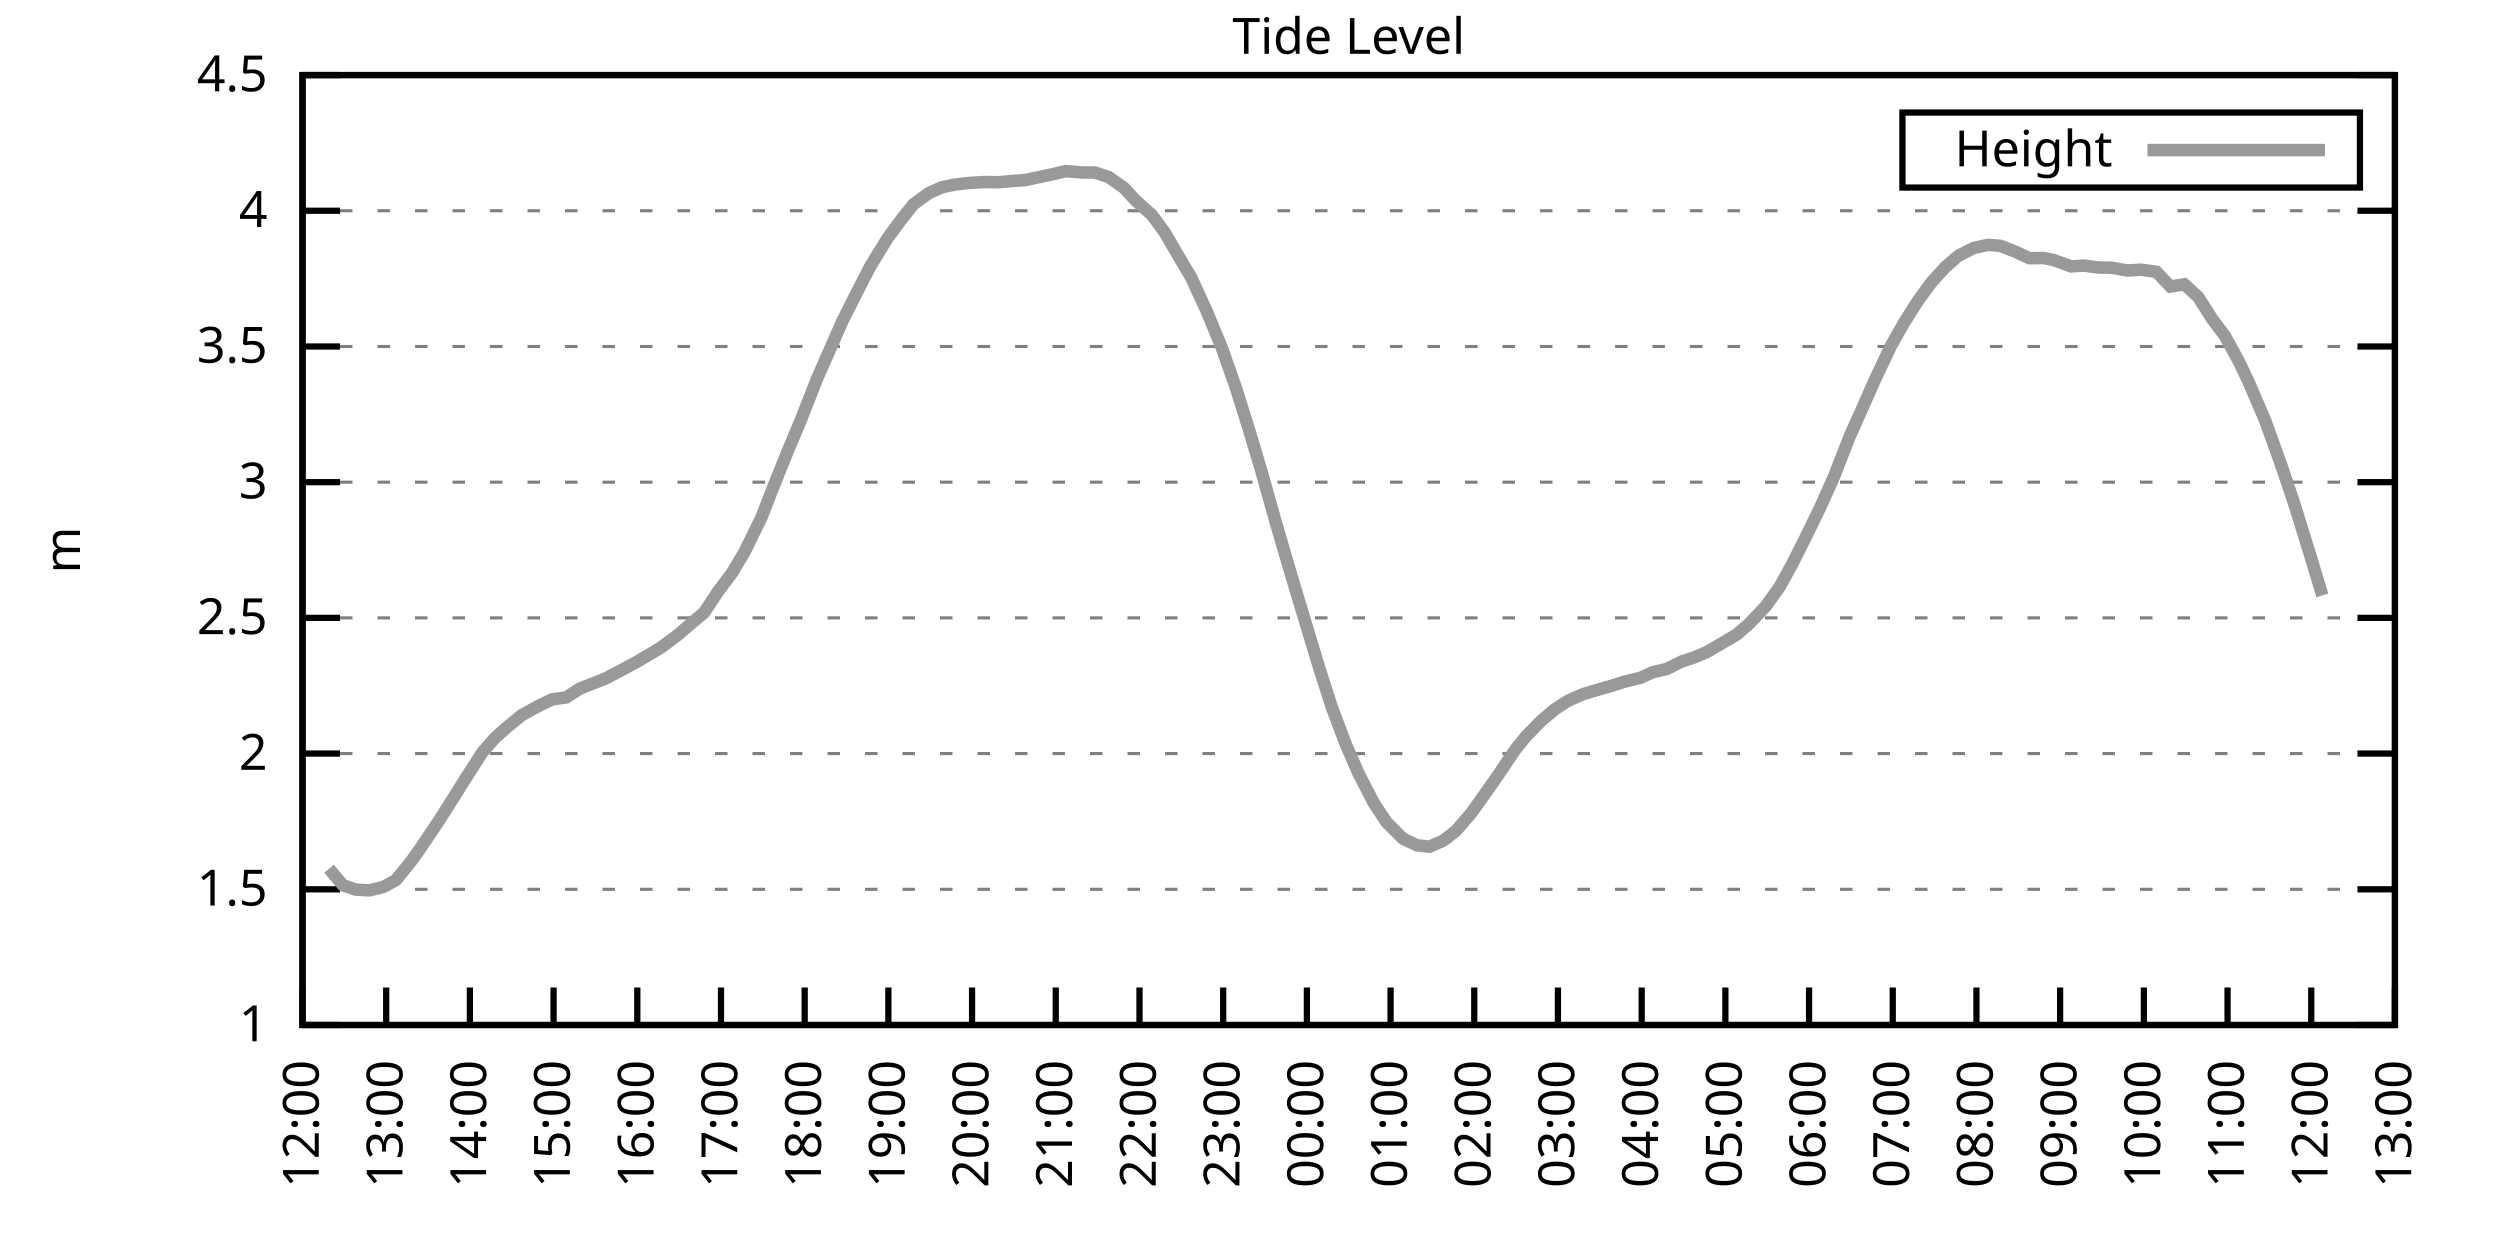
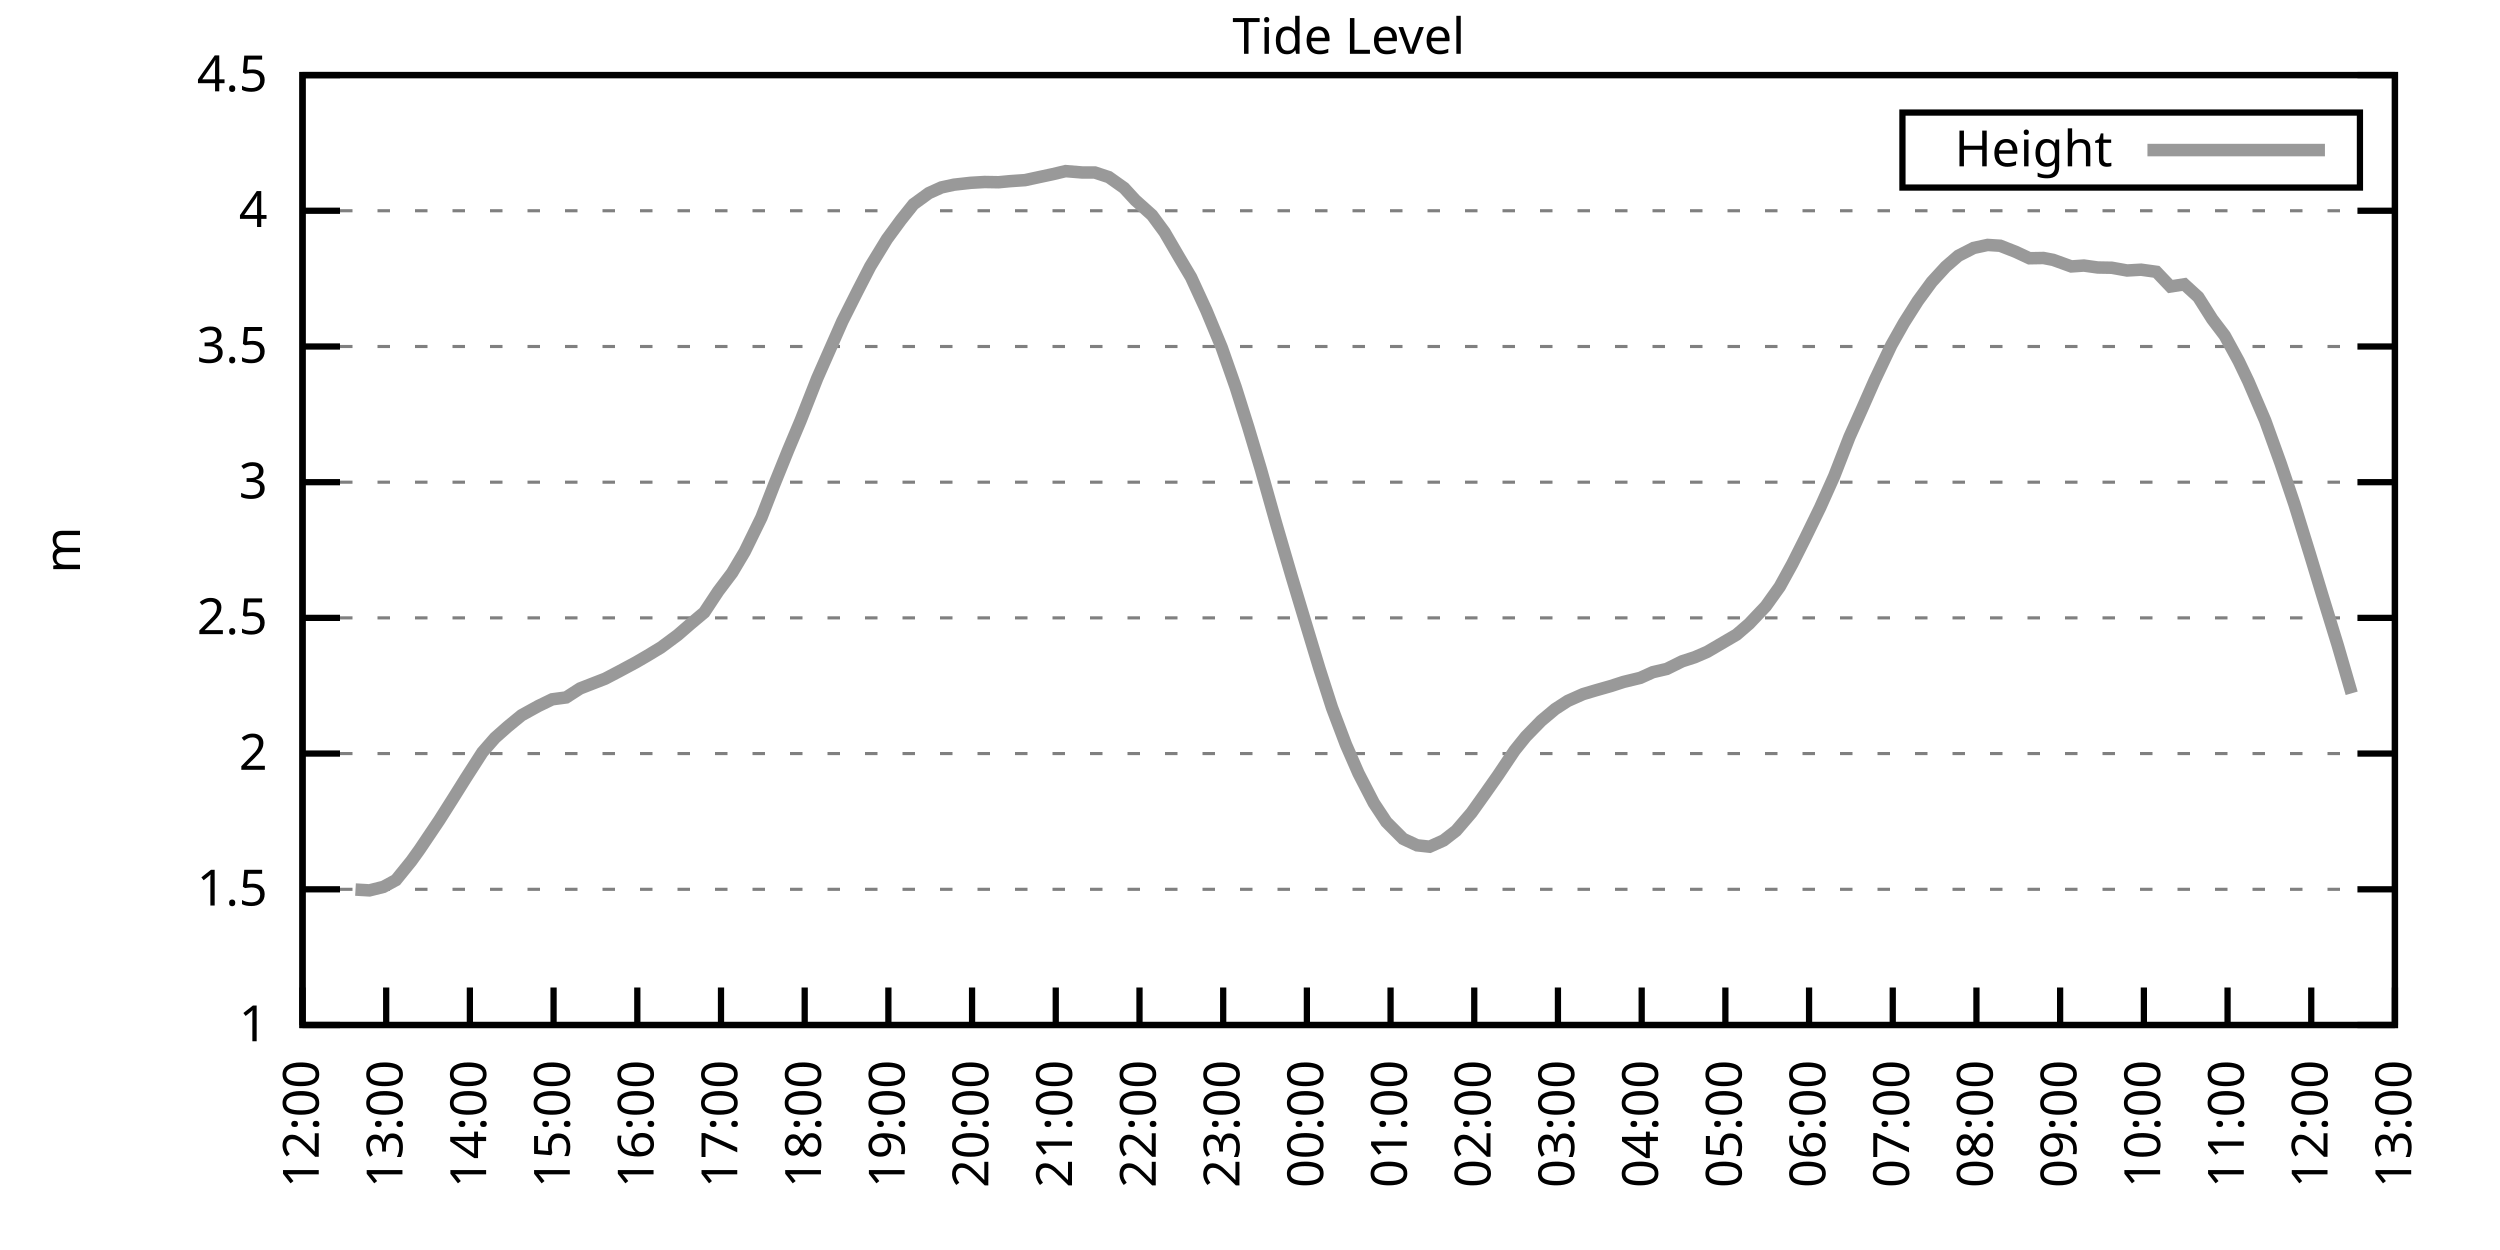
<svg xmlns="http://www.w3.org/2000/svg" xmlns:xlink="http://www.w3.org/1999/xlink" width="400" height="200" viewBox="0 0 400 200">
  <g id="gnuplot_canvas">
    <rect x="0" y="0" width="400" height="200" fill="none" />
    <defs>
      <circle id="gpDot" r="0.5" stroke-width="0.5" stroke="currentColor" />
      <path id="gpPt0" stroke-width="0.333" stroke="currentColor" d="M-1,0 h2 M0,-1 v2" />
      <path id="gpPt1" stroke-width="0.333" stroke="currentColor" d="M-1,-1 L1,1 M1,-1 L-1,1" />
      <path id="gpPt2" stroke-width="0.333" stroke="currentColor" d="M-1,0 L1,0 M0,-1 L0,1 M-1,-1 L1,1 M-1,1 L1,-1" />
      <rect id="gpPt3" stroke-width="0.333" stroke="currentColor" x="-1" y="-1" width="2" height="2" />
      <rect id="gpPt4" stroke-width="0.333" stroke="currentColor" fill="currentColor" x="-1" y="-1" width="2" height="2" />
      <circle id="gpPt5" stroke-width="0.333" stroke="currentColor" cx="0" cy="0" r="1" />
      <use xlink:href="#gpPt5" id="gpPt6" fill="currentColor" stroke="none" />
      <path id="gpPt7" stroke-width="0.333" stroke="currentColor" d="M0,-1.33 L-1.33,0.67 L1.33,0.67 z" />
      <use xlink:href="#gpPt7" id="gpPt8" fill="currentColor" stroke="none" />
      <use xlink:href="#gpPt7" id="gpPt9" stroke="currentColor" transform="rotate(180)" />
      <use xlink:href="#gpPt9" id="gpPt10" fill="currentColor" stroke="none" />
      <use xlink:href="#gpPt3" id="gpPt11" stroke="currentColor" transform="rotate(45)" />
      <use xlink:href="#gpPt11" id="gpPt12" fill="currentColor" stroke="none" />
      <path id="gpPt13" stroke-width="0.333" stroke="currentColor" d="M0,1.330 L1.265,0.411 L0.782,-1.067 L-0.782,-1.076 L-1.265,0.411 z" />
      <use xlink:href="#gpPt13" id="gpPt14" fill="currentColor" stroke="none" />
      <filter id="textbox" filterUnits="objectBoundingBox" x="0" y="0" height="1" width="1">
        <feFlood flood-color="white" flood-opacity="1" result="bgnd" />
        <feComposite in="SourceGraphic" in2="bgnd" operator="atop" />
      </filter>
      <filter id="greybox" filterUnits="objectBoundingBox" x="0" y="0" height="1" width="1">
        <feFlood flood-color="lightgrey" flood-opacity="1" result="grey" />
        <feComposite in="SourceGraphic" in2="grey" operator="atop" />
      </filter>
    </defs>
    <g fill="none" color="white" stroke="currentColor" stroke-width="1.00" stroke-linecap="butt" stroke-linejoin="miter">
</g>
    <g fill="none" color="black" stroke="currentColor" stroke-width="1.00" stroke-linecap="butt" stroke-linejoin="miter">
      <g stroke="none" shape-rendering="crispEdges">
        <polygon fill="rgb(255, 255, 255)" points="48.40,164.00 383.18,164.00 383.18,12.02 48.40,12.02 " />
      </g>
    </g>
    <g fill="none" color="black" stroke="currentColor" stroke-width="1.00" stroke-linecap="butt" stroke-linejoin="miter">
</g>
    <g fill="none" color="black" stroke="black" stroke-width="0.50" stroke-linecap="butt" stroke-linejoin="miter">
</g>
    <g fill="none" color="gray" stroke="currentColor" stroke-width="0.50" stroke-linecap="butt" stroke-linejoin="miter">
      <path stroke="gray" stroke-dasharray="2,4" class="gridline" d="M48.40,164.00 L383.19,164.00  " />
    </g>
    <g fill="none" color="gray" stroke="gray" stroke-width="1.00" stroke-linecap="butt" stroke-linejoin="miter">
</g>
    <g fill="none" color="black" stroke="currentColor" stroke-width="1.00" stroke-linecap="butt" stroke-linejoin="miter">
      <path stroke="black" d="M48.40,164.00 L54.40,164.00 M383.19,164.00 L377.19,164.00  " />
      <g transform="translate(42.80,166.60)" stroke="none" fill="black" font-family="Sans" font-size="8.00" text-anchor="end">
        <text>
          <tspan font-family="Sans"> 1</tspan>
        </text>
      </g>
    </g>
    <g fill="none" color="black" stroke="currentColor" stroke-width="1.00" stroke-linecap="butt" stroke-linejoin="miter">
</g>
    <g fill="none" color="black" stroke="black" stroke-width="0.50" stroke-linecap="butt" stroke-linejoin="miter">
</g>
    <g fill="none" color="gray" stroke="currentColor" stroke-width="0.50" stroke-linecap="butt" stroke-linejoin="miter">
      <path stroke="gray" stroke-dasharray="2,4" class="gridline" d="M48.40,142.29 L383.19,142.29  " />
    </g>
    <g fill="none" color="gray" stroke="gray" stroke-width="1.00" stroke-linecap="butt" stroke-linejoin="miter">
</g>
    <g fill="none" color="black" stroke="currentColor" stroke-width="1.00" stroke-linecap="butt" stroke-linejoin="miter">
      <path stroke="black" d="M48.40,142.29 L54.40,142.29 M383.19,142.29 L377.19,142.29  " />
      <g transform="translate(42.80,144.89)" stroke="none" fill="black" font-family="Sans" font-size="8.00" text-anchor="end">
        <text>
          <tspan font-family="Sans"> 1.5</tspan>
        </text>
      </g>
    </g>
    <g fill="none" color="black" stroke="currentColor" stroke-width="1.00" stroke-linecap="butt" stroke-linejoin="miter">
</g>
    <g fill="none" color="black" stroke="black" stroke-width="0.50" stroke-linecap="butt" stroke-linejoin="miter">
</g>
    <g fill="none" color="gray" stroke="currentColor" stroke-width="0.50" stroke-linecap="butt" stroke-linejoin="miter">
      <path stroke="gray" stroke-dasharray="2,4" class="gridline" d="M48.40,120.57 L383.19,120.57  " />
    </g>
    <g fill="none" color="gray" stroke="gray" stroke-width="1.00" stroke-linecap="butt" stroke-linejoin="miter">
</g>
    <g fill="none" color="black" stroke="currentColor" stroke-width="1.00" stroke-linecap="butt" stroke-linejoin="miter">
      <path stroke="black" d="M48.40,120.57 L54.40,120.57 M383.19,120.57 L377.19,120.57  " />
      <g transform="translate(42.80,123.17)" stroke="none" fill="black" font-family="Sans" font-size="8.00" text-anchor="end">
        <text>
          <tspan font-family="Sans"> 2</tspan>
        </text>
      </g>
    </g>
    <g fill="none" color="black" stroke="currentColor" stroke-width="1.00" stroke-linecap="butt" stroke-linejoin="miter">
</g>
    <g fill="none" color="black" stroke="black" stroke-width="0.50" stroke-linecap="butt" stroke-linejoin="miter">
</g>
    <g fill="none" color="gray" stroke="currentColor" stroke-width="0.50" stroke-linecap="butt" stroke-linejoin="miter">
      <path stroke="gray" stroke-dasharray="2,4" class="gridline" d="M48.40,98.86 L383.19,98.86  " />
    </g>
    <g fill="none" color="gray" stroke="gray" stroke-width="1.00" stroke-linecap="butt" stroke-linejoin="miter">
</g>
    <g fill="none" color="black" stroke="currentColor" stroke-width="1.00" stroke-linecap="butt" stroke-linejoin="miter">
      <path stroke="black" d="M48.40,98.86 L54.40,98.86 M383.19,98.86 L377.19,98.86  " />
      <g transform="translate(42.80,101.46)" stroke="none" fill="black" font-family="Sans" font-size="8.00" text-anchor="end">
        <text>
          <tspan font-family="Sans"> 2.5</tspan>
        </text>
      </g>
    </g>
    <g fill="none" color="black" stroke="currentColor" stroke-width="1.00" stroke-linecap="butt" stroke-linejoin="miter">
</g>
    <g fill="none" color="black" stroke="black" stroke-width="0.50" stroke-linecap="butt" stroke-linejoin="miter">
</g>
    <g fill="none" color="gray" stroke="currentColor" stroke-width="0.50" stroke-linecap="butt" stroke-linejoin="miter">
      <path stroke="gray" stroke-dasharray="2,4" class="gridline" d="M48.40,77.15 L383.19,77.15  " />
    </g>
    <g fill="none" color="gray" stroke="gray" stroke-width="1.00" stroke-linecap="butt" stroke-linejoin="miter">
</g>
    <g fill="none" color="black" stroke="currentColor" stroke-width="1.00" stroke-linecap="butt" stroke-linejoin="miter">
      <path stroke="black" d="M48.40,77.15 L54.40,77.15 M383.19,77.15 L377.19,77.15  " />
      <g transform="translate(42.80,79.75)" stroke="none" fill="black" font-family="Sans" font-size="8.00" text-anchor="end">
        <text>
          <tspan font-family="Sans"> 3</tspan>
        </text>
      </g>
    </g>
    <g fill="none" color="black" stroke="currentColor" stroke-width="1.00" stroke-linecap="butt" stroke-linejoin="miter">
</g>
    <g fill="none" color="black" stroke="black" stroke-width="0.50" stroke-linecap="butt" stroke-linejoin="miter">
</g>
    <g fill="none" color="gray" stroke="currentColor" stroke-width="0.50" stroke-linecap="butt" stroke-linejoin="miter">
      <path stroke="gray" stroke-dasharray="2,4" class="gridline" d="M48.40,55.44 L383.19,55.44  " />
    </g>
    <g fill="none" color="gray" stroke="gray" stroke-width="1.00" stroke-linecap="butt" stroke-linejoin="miter">
</g>
    <g fill="none" color="black" stroke="currentColor" stroke-width="1.00" stroke-linecap="butt" stroke-linejoin="miter">
      <path stroke="black" d="M48.40,55.44 L54.40,55.44 M383.19,55.44 L377.19,55.44  " />
      <g transform="translate(42.80,58.04)" stroke="none" fill="black" font-family="Sans" font-size="8.00" text-anchor="end">
        <text>
          <tspan font-family="Sans"> 3.5</tspan>
        </text>
      </g>
    </g>
    <g fill="none" color="black" stroke="currentColor" stroke-width="1.00" stroke-linecap="butt" stroke-linejoin="miter">
</g>
    <g fill="none" color="black" stroke="black" stroke-width="0.50" stroke-linecap="butt" stroke-linejoin="miter">
</g>
    <g fill="none" color="gray" stroke="currentColor" stroke-width="0.50" stroke-linecap="butt" stroke-linejoin="miter">
      <path stroke="gray" stroke-dasharray="2,4" class="gridline" d="M48.40,33.72 L383.19,33.72  " />
    </g>
    <g fill="none" color="gray" stroke="gray" stroke-width="1.00" stroke-linecap="butt" stroke-linejoin="miter">
</g>
    <g fill="none" color="black" stroke="currentColor" stroke-width="1.00" stroke-linecap="butt" stroke-linejoin="miter">
      <path stroke="black" d="M48.40,33.72 L54.40,33.72 M383.19,33.72 L377.19,33.72  " />
      <g transform="translate(42.80,36.32)" stroke="none" fill="black" font-family="Sans" font-size="8.00" text-anchor="end">
        <text>
          <tspan font-family="Sans"> 4</tspan>
        </text>
      </g>
    </g>
    <g fill="none" color="black" stroke="currentColor" stroke-width="1.00" stroke-linecap="butt" stroke-linejoin="miter">
</g>
    <g fill="none" color="black" stroke="black" stroke-width="0.50" stroke-linecap="butt" stroke-linejoin="miter">
</g>
    <g fill="none" color="gray" stroke="currentColor" stroke-width="0.50" stroke-linecap="butt" stroke-linejoin="miter">
      <path stroke="gray" stroke-dasharray="2,4" class="gridline" d="M48.40,12.01 L383.19,12.01  " />
    </g>
    <g fill="none" color="gray" stroke="gray" stroke-width="1.00" stroke-linecap="butt" stroke-linejoin="miter">
</g>
    <g fill="none" color="black" stroke="currentColor" stroke-width="1.00" stroke-linecap="butt" stroke-linejoin="miter">
      <path stroke="black" d="M48.40,12.01 L54.40,12.01 M383.19,12.01 L377.19,12.01  " />
      <g transform="translate(42.80,14.61)" stroke="none" fill="black" font-family="Sans" font-size="8.00" text-anchor="end">
        <text>
          <tspan font-family="Sans"> 4.5</tspan>
        </text>
      </g>
    </g>
    <g fill="none" color="black" stroke="currentColor" stroke-width="1.00" stroke-linecap="butt" stroke-linejoin="miter">
      <path stroke="black" d="M48.40,164.00 L48.40,158.00  " />
      <g transform="translate(51.00,169.60) rotate(270.00)" stroke="none" fill="black" font-family="Sans" font-size="8.00" text-anchor="end">
        <text>
          <tspan font-family="Sans">12:00</tspan>
        </text>
      </g>
    </g>
    <g fill="none" color="black" stroke="currentColor" stroke-width="1.00" stroke-linecap="butt" stroke-linejoin="miter">
      <path stroke="black" d="M61.79,164.00 L61.79,158.00  " />
      <g transform="translate(64.39,169.60) rotate(270.00)" stroke="none" fill="black" font-family="Sans" font-size="8.00" text-anchor="end">
        <text>
          <tspan font-family="Sans">13:00</tspan>
        </text>
      </g>
    </g>
    <g fill="none" color="black" stroke="currentColor" stroke-width="1.00" stroke-linecap="butt" stroke-linejoin="miter">
      <path stroke="black" d="M75.18,164.00 L75.18,158.00  " />
      <g transform="translate(77.78,169.60) rotate(270.00)" stroke="none" fill="black" font-family="Sans" font-size="8.00" text-anchor="end">
        <text>
          <tspan font-family="Sans">14:00</tspan>
        </text>
      </g>
    </g>
    <g fill="none" color="black" stroke="currentColor" stroke-width="1.00" stroke-linecap="butt" stroke-linejoin="miter">
      <path stroke="black" d="M88.57,164.00 L88.57,158.00  " />
      <g transform="translate(91.17,169.60) rotate(270.00)" stroke="none" fill="black" font-family="Sans" font-size="8.00" text-anchor="end">
        <text>
          <tspan font-family="Sans">15:00</tspan>
        </text>
      </g>
    </g>
    <g fill="none" color="black" stroke="currentColor" stroke-width="1.00" stroke-linecap="butt" stroke-linejoin="miter">
      <path stroke="black" d="M101.97,164.00 L101.97,158.00  " />
      <g transform="translate(104.57,169.60) rotate(270.00)" stroke="none" fill="black" font-family="Sans" font-size="8.00" text-anchor="end">
        <text>
          <tspan font-family="Sans">16:00</tspan>
        </text>
      </g>
    </g>
    <g fill="none" color="black" stroke="currentColor" stroke-width="1.00" stroke-linecap="butt" stroke-linejoin="miter">
      <path stroke="black" d="M115.36,164.00 L115.36,158.00  " />
      <g transform="translate(117.96,169.60) rotate(270.00)" stroke="none" fill="black" font-family="Sans" font-size="8.00" text-anchor="end">
        <text>
          <tspan font-family="Sans">17:00</tspan>
        </text>
      </g>
    </g>
    <g fill="none" color="black" stroke="currentColor" stroke-width="1.00" stroke-linecap="butt" stroke-linejoin="miter">
      <path stroke="black" d="M128.75,164.00 L128.75,158.00  " />
      <g transform="translate(131.35,169.60) rotate(270.00)" stroke="none" fill="black" font-family="Sans" font-size="8.00" text-anchor="end">
        <text>
          <tspan font-family="Sans">18:00</tspan>
        </text>
      </g>
    </g>
    <g fill="none" color="black" stroke="currentColor" stroke-width="1.00" stroke-linecap="butt" stroke-linejoin="miter">
      <path stroke="black" d="M142.14,164.00 L142.14,158.00  " />
      <g transform="translate(144.74,169.60) rotate(270.00)" stroke="none" fill="black" font-family="Sans" font-size="8.00" text-anchor="end">
        <text>
          <tspan font-family="Sans">19:00</tspan>
        </text>
      </g>
    </g>
    <g fill="none" color="black" stroke="currentColor" stroke-width="1.00" stroke-linecap="butt" stroke-linejoin="miter">
      <path stroke="black" d="M155.53,164.00 L155.53,158.00  " />
      <g transform="translate(158.13,169.60) rotate(270.00)" stroke="none" fill="black" font-family="Sans" font-size="8.00" text-anchor="end">
        <text>
          <tspan font-family="Sans">20:00</tspan>
        </text>
      </g>
    </g>
    <g fill="none" color="black" stroke="currentColor" stroke-width="1.00" stroke-linecap="butt" stroke-linejoin="miter">
      <path stroke="black" d="M168.92,164.00 L168.92,158.00  " />
      <g transform="translate(171.52,169.60) rotate(270.00)" stroke="none" fill="black" font-family="Sans" font-size="8.00" text-anchor="end">
        <text>
          <tspan font-family="Sans">21:00</tspan>
        </text>
      </g>
    </g>
    <g fill="none" color="black" stroke="currentColor" stroke-width="1.00" stroke-linecap="butt" stroke-linejoin="miter">
      <path stroke="black" d="M182.32,164.00 L182.32,158.00  " />
      <g transform="translate(184.92,169.60) rotate(270.00)" stroke="none" fill="black" font-family="Sans" font-size="8.00" text-anchor="end">
        <text>
          <tspan font-family="Sans">22:00</tspan>
        </text>
      </g>
    </g>
    <g fill="none" color="black" stroke="currentColor" stroke-width="1.00" stroke-linecap="butt" stroke-linejoin="miter">
      <path stroke="black" d="M195.71,164.00 L195.71,158.00  " />
      <g transform="translate(198.31,169.60) rotate(270.00)" stroke="none" fill="black" font-family="Sans" font-size="8.00" text-anchor="end">
        <text>
          <tspan font-family="Sans">23:00</tspan>
        </text>
      </g>
    </g>
    <g fill="none" color="black" stroke="currentColor" stroke-width="1.00" stroke-linecap="butt" stroke-linejoin="miter">
      <path stroke="black" d="M209.10,164.00 L209.10,158.00  " />
      <g transform="translate(211.70,169.60) rotate(270.00)" stroke="none" fill="black" font-family="Sans" font-size="8.00" text-anchor="end">
        <text>
          <tspan font-family="Sans">00:00</tspan>
        </text>
      </g>
    </g>
    <g fill="none" color="black" stroke="currentColor" stroke-width="1.00" stroke-linecap="butt" stroke-linejoin="miter">
      <path stroke="black" d="M222.49,164.00 L222.49,158.00  " />
      <g transform="translate(225.09,169.60) rotate(270.00)" stroke="none" fill="black" font-family="Sans" font-size="8.00" text-anchor="end">
        <text>
          <tspan font-family="Sans">01:00</tspan>
        </text>
      </g>
    </g>
    <g fill="none" color="black" stroke="currentColor" stroke-width="1.00" stroke-linecap="butt" stroke-linejoin="miter">
      <path stroke="black" d="M235.88,164.00 L235.88,158.00  " />
      <g transform="translate(238.48,169.60) rotate(270.00)" stroke="none" fill="black" font-family="Sans" font-size="8.00" text-anchor="end">
        <text>
          <tspan font-family="Sans">02:00</tspan>
        </text>
      </g>
    </g>
    <g fill="none" color="black" stroke="currentColor" stroke-width="1.00" stroke-linecap="butt" stroke-linejoin="miter">
      <path stroke="black" d="M249.27,164.00 L249.27,158.00  " />
      <g transform="translate(251.87,169.60) rotate(270.00)" stroke="none" fill="black" font-family="Sans" font-size="8.00" text-anchor="end">
        <text>
          <tspan font-family="Sans">03:00</tspan>
        </text>
      </g>
    </g>
    <g fill="none" color="black" stroke="currentColor" stroke-width="1.00" stroke-linecap="butt" stroke-linejoin="miter">
      <path stroke="black" d="M262.67,164.00 L262.67,158.00  " />
      <g transform="translate(265.27,169.60) rotate(270.00)" stroke="none" fill="black" font-family="Sans" font-size="8.00" text-anchor="end">
        <text>
          <tspan font-family="Sans">04:00</tspan>
        </text>
      </g>
    </g>
    <g fill="none" color="black" stroke="currentColor" stroke-width="1.00" stroke-linecap="butt" stroke-linejoin="miter">
      <path stroke="black" d="M276.06,164.00 L276.06,158.00  " />
      <g transform="translate(278.66,169.60) rotate(270.00)" stroke="none" fill="black" font-family="Sans" font-size="8.00" text-anchor="end">
        <text>
          <tspan font-family="Sans">05:00</tspan>
        </text>
      </g>
    </g>
    <g fill="none" color="black" stroke="currentColor" stroke-width="1.00" stroke-linecap="butt" stroke-linejoin="miter">
      <path stroke="black" d="M289.45,164.00 L289.45,158.00  " />
      <g transform="translate(292.05,169.60) rotate(270.00)" stroke="none" fill="black" font-family="Sans" font-size="8.00" text-anchor="end">
        <text>
          <tspan font-family="Sans">06:00</tspan>
        </text>
      </g>
    </g>
    <g fill="none" color="black" stroke="currentColor" stroke-width="1.00" stroke-linecap="butt" stroke-linejoin="miter">
      <path stroke="black" d="M302.84,164.00 L302.84,158.00  " />
      <g transform="translate(305.44,169.60) rotate(270.00)" stroke="none" fill="black" font-family="Sans" font-size="8.00" text-anchor="end">
        <text>
          <tspan font-family="Sans">07:00</tspan>
        </text>
      </g>
    </g>
    <g fill="none" color="black" stroke="currentColor" stroke-width="1.00" stroke-linecap="butt" stroke-linejoin="miter">
      <path stroke="black" d="M316.23,164.00 L316.23,158.00  " />
      <g transform="translate(318.83,169.60) rotate(270.00)" stroke="none" fill="black" font-family="Sans" font-size="8.00" text-anchor="end">
        <text>
          <tspan font-family="Sans">08:00</tspan>
        </text>
      </g>
    </g>
    <g fill="none" color="black" stroke="currentColor" stroke-width="1.00" stroke-linecap="butt" stroke-linejoin="miter">
      <path stroke="black" d="M329.62,164.00 L329.62,158.00  " />
      <g transform="translate(332.22,169.60) rotate(270.00)" stroke="none" fill="black" font-family="Sans" font-size="8.00" text-anchor="end">
        <text>
          <tspan font-family="Sans">09:00</tspan>
        </text>
      </g>
    </g>
    <g fill="none" color="black" stroke="currentColor" stroke-width="1.00" stroke-linecap="butt" stroke-linejoin="miter">
      <path stroke="black" d="M343.02,164.00 L343.02,158.00  " />
      <g transform="translate(345.62,169.60) rotate(270.00)" stroke="none" fill="black" font-family="Sans" font-size="8.00" text-anchor="end">
        <text>
          <tspan font-family="Sans">10:00</tspan>
        </text>
      </g>
    </g>
    <g fill="none" color="black" stroke="currentColor" stroke-width="1.00" stroke-linecap="butt" stroke-linejoin="miter">
      <path stroke="black" d="M356.41,164.00 L356.41,158.00  " />
      <g transform="translate(359.01,169.60) rotate(270.00)" stroke="none" fill="black" font-family="Sans" font-size="8.00" text-anchor="end">
        <text>
          <tspan font-family="Sans">11:00</tspan>
        </text>
      </g>
    </g>
    <g fill="none" color="black" stroke="currentColor" stroke-width="1.00" stroke-linecap="butt" stroke-linejoin="miter">
      <path stroke="black" d="M369.80,164.00 L369.80,158.00  " />
      <g transform="translate(372.40,169.60) rotate(270.00)" stroke="none" fill="black" font-family="Sans" font-size="8.00" text-anchor="end">
        <text>
          <tspan font-family="Sans">12:00</tspan>
        </text>
      </g>
    </g>
    <g fill="none" color="black" stroke="currentColor" stroke-width="1.00" stroke-linecap="butt" stroke-linejoin="miter">
      <path stroke="black" d="M383.19,164.00 L383.19,158.00  " />
      <g transform="translate(385.79,169.60) rotate(270.00)" stroke="none" fill="black" font-family="Sans" font-size="8.00" text-anchor="end">
        <text>
          <tspan font-family="Sans">13:00</tspan>
        </text>
      </g>
    </g>
    <g fill="none" color="black" stroke="currentColor" stroke-width="1.00" stroke-linecap="butt" stroke-linejoin="miter">
</g>
    <g fill="none" color="black" stroke="currentColor" stroke-width="1.00" stroke-linecap="butt" stroke-linejoin="miter">
      <path stroke="black" d="M48.40,12.01 L48.40,164.00 L383.19,164.00 L383.19,12.01 L48.40,12.01 Z  " />
    </g>
    <g fill="none" color="black" stroke="currentColor" stroke-width="1.00" stroke-linecap="butt" stroke-linejoin="miter">
</g>
    <g fill="none" color="black" stroke="currentColor" stroke-width="1.00" stroke-linecap="butt" stroke-linejoin="miter">
      <path stroke="black" d="M304.39,30.01 L304.39,18.01 L377.59,18.01 L377.59,30.01 L304.39,30.01 Z  " />
    </g>
    <g id="Tide_level_plot_1">
      <g fill="none" color="white" stroke="black" stroke-width="2.00" stroke-linecap="butt" stroke-linejoin="miter">
</g>
      <g fill="none" color="black" stroke="currentColor" stroke-width="2.00" stroke-linecap="butt" stroke-linejoin="miter">
        <g transform="translate(337.99,26.61)" stroke="none" fill="black" font-family="Sans" font-size="8.00" text-anchor="end">
          <text>
            <tspan font-family="Sans">Height</tspan>
          </text>
        </g>
      </g>
      <g fill="none" color="black" stroke="currentColor" stroke-width="2.00" stroke-linecap="butt" stroke-linejoin="miter">
-         <path stroke="rgb(153, 153, 153)" d="M343.59,24.01 L371.99,24.01 M52.64,138.99 L54.87,141.64 L56.88,142.33 L59.11,142.46 L61.35,141.90 L63.35,140.81   L65.81,137.77 L67.15,135.90 L70.27,131.26 L72.50,127.74 L74.51,124.53 L77.19,120.36 L79.20,118.06 L81.21,116.28   L83.44,114.45 L86.12,112.97 L88.35,111.89 L90.58,111.59 L92.82,110.15 L94.82,109.37 L96.83,108.59 L99.06,107.42   L101.74,105.98 L103.53,104.94 L105.76,103.59 L108.44,101.60 L110.45,99.86 L112.68,97.99 L114.91,94.61 L117.14,91.65   L119.15,88.27 L121.83,82.79 L123.84,77.63 L126.07,72.11 L128.08,67.33 L130.76,60.52 L132.77,55.96 L134.78,51.40   L137.23,46.53 L139.24,42.63 L141.92,38.24 L144.15,35.20 L146.16,32.68 L148.61,30.90 L150.62,29.99 L152.63,29.55   L155.31,29.25 L157.54,29.12 L159.77,29.16 L161.56,28.99 L164.01,28.82 L166.47,28.29 L168.48,27.86 L170.49,27.38   L173.17,27.60 L175.17,27.60 L177.41,28.34 L179.86,30.08 L181.65,32.03 L184.32,34.42 L186.33,37.15 L188.79,41.37   L190.57,44.36 L193.03,49.70 L195.48,55.61 L197.72,61.99 L199.73,68.38 L201.73,75.06 L204.19,83.79 L206.64,92.17   L208.43,98.12 L211.11,106.98 L213.12,113.24 L215.35,119.14 L217.36,123.74 L219.81,128.48 L221.82,131.52 L224.50,134.21   L226.73,135.25 L228.74,135.47 L230.97,134.47 L232.98,132.91 L235.44,130.04 L237.67,126.91 L239.68,124.05 L242.36,120.05   L244.14,117.84 L246.60,115.32 L248.83,113.45 L250.84,112.15 L253.29,111.06 L255.30,110.46 L257.76,109.76 L259.76,109.11   L262.44,108.46 L264.45,107.55 L266.68,107.03 L269.14,105.81 L271.15,105.16 L273.16,104.29 L277.84,101.55 L279.85,99.82   L282.53,96.99 L284.76,93.87 L286.77,90.22 L288.78,86.22 L291.23,81.19 L293.47,76.19 L295.92,69.90 L297.93,65.42   L299.94,60.86 L302.62,55.22 L304.63,51.66 L306.86,48.14 L309.09,45.10 L311.32,42.67 L313.33,40.93 L315.79,39.67   L318.02,39.19 L320.03,39.32 L322.48,40.28 L324.71,41.32 L326.95,41.28 L328.51,41.58 L331.41,42.63 L333.42,42.49   L335.65,42.80 L337.88,42.84 L340.34,43.28 L342.57,43.15 L345.02,43.49 L347.26,45.84 L349.49,45.49 L351.72,47.53   L353.95,51.05 L355.96,53.70 L358.19,57.78 L359.75,61.04 L362.43,67.29 L364.89,74.11 L367.12,80.71 L369.58,88.66   L371.58,95.26  " />
+         <path stroke="rgb(153, 153, 153)" d="M343.59,24.01 L371.99,24.01 M56.88,142.33 L59.11,142.46 L61.35,141.90 L63.35,140.81 L65.81,137.77 L67.15,135.90   L70.27,131.26 L72.50,127.74 L74.51,124.53 L77.19,120.36 L79.20,118.06 L81.21,116.28 L83.44,114.45 L86.12,112.97   L88.35,111.89 L90.58,111.59 L92.82,110.15 L94.82,109.37 L96.83,108.59 L99.06,107.42 L101.74,105.98 L103.53,104.94   L105.76,103.59 L108.44,101.60 L110.45,99.86 L112.68,97.99 L114.91,94.61 L117.14,91.65 L119.15,88.27 L121.83,82.79   L123.84,77.63 L126.07,72.11 L128.08,67.33 L130.76,60.52 L132.77,55.96 L134.78,51.40 L137.23,46.53 L139.24,42.63   L141.92,38.24 L144.15,35.20 L146.16,32.68 L148.61,30.90 L150.62,29.99 L152.63,29.55 L155.31,29.25 L157.54,29.12   L159.77,29.16 L161.56,28.99 L164.01,28.82 L166.47,28.29 L168.48,27.86 L170.49,27.38 L173.17,27.60 L175.17,27.60   L177.41,28.34 L179.86,30.08 L181.65,32.03 L184.32,34.42 L186.33,37.15 L188.79,41.37 L190.57,44.36 L193.03,49.70   L195.48,55.61 L197.72,61.99 L199.73,68.38 L201.73,75.06 L204.19,83.79 L206.64,92.17 L208.43,98.12 L211.11,106.98   L213.12,113.24 L215.35,119.14 L217.36,123.74 L219.81,128.48 L221.82,131.52 L224.50,134.21 L226.73,135.25 L228.74,135.47   L230.97,134.47 L232.98,132.91 L235.44,130.04 L237.67,126.91 L239.68,124.05 L242.36,120.05 L244.14,117.84 L246.60,115.32   L248.83,113.45 L250.84,112.15 L253.29,111.06 L255.30,110.46 L257.76,109.76 L259.76,109.11 L262.44,108.46 L264.45,107.55   L266.68,107.03 L269.14,105.81 L271.15,105.16 L273.16,104.29 L277.84,101.55 L279.85,99.82 L282.53,96.99 L284.76,93.87   L286.77,90.22 L288.78,86.22 L291.23,81.19 L293.47,76.19 L295.92,69.90 L297.93,65.42 L299.94,60.86 L302.62,55.22   L304.63,51.66 L306.86,48.14 L309.09,45.10 L311.32,42.67 L313.33,40.93 L315.79,39.67 L318.02,39.19 L320.03,39.32   L322.48,40.28 L324.71,41.32 L326.95,41.28 L328.51,41.58 L331.41,42.63 L333.42,42.49 L335.65,42.80 L337.88,42.84   L340.34,43.28 L342.57,43.15 L345.02,43.49 L347.26,45.84 L349.49,45.49 L351.72,47.53 L353.95,51.05 L355.96,53.70   L358.19,57.78 L359.75,61.04 L362.43,67.29 L364.89,74.11 L367.12,80.71 L369.58,88.66 L371.58,95.26 L374.04,103.25   L376.27,110.93  " />
      </g>
    </g>
    <g fill="none" color="black" stroke="currentColor" stroke-width="2.00" stroke-linecap="butt" stroke-linejoin="miter">
</g>
    <g fill="none" color="black" stroke="black" stroke-width="1.00" stroke-linecap="butt" stroke-linejoin="miter">
</g>
    <g fill="none" color="black" stroke="currentColor" stroke-width="1.00" stroke-linecap="butt" stroke-linejoin="miter">
      <path stroke="black" d="M48.40,12.01 L48.40,164.00 L383.19,164.00 L383.19,12.01 L48.40,12.01 Z  " />
      <g transform="translate(12.80,88.01) rotate(270.00)" stroke="none" fill="black" font-family="Sans" font-size="8.00" text-anchor="middle">
        <text>
          <tspan font-family="Sans">m</tspan>
        </text>
      </g>
    </g>
    <g fill="none" color="black" stroke="currentColor" stroke-width="1.00" stroke-linecap="butt" stroke-linejoin="miter">
</g>
    <g fill="none" color="black" stroke="currentColor" stroke-width="1.00" stroke-linecap="butt" stroke-linejoin="miter">
      <g transform="translate(215.79,8.61)" stroke="none" fill="black" font-family="Sans" font-size="8.00" text-anchor="middle">
        <text>
          <tspan font-family="Sans">Tide Level</tspan>
        </text>
      </g>
    </g>
    <g fill="none" color="black" stroke="currentColor" stroke-width="1.00" stroke-linecap="butt" stroke-linejoin="miter">
</g>
  </g>
</svg>
